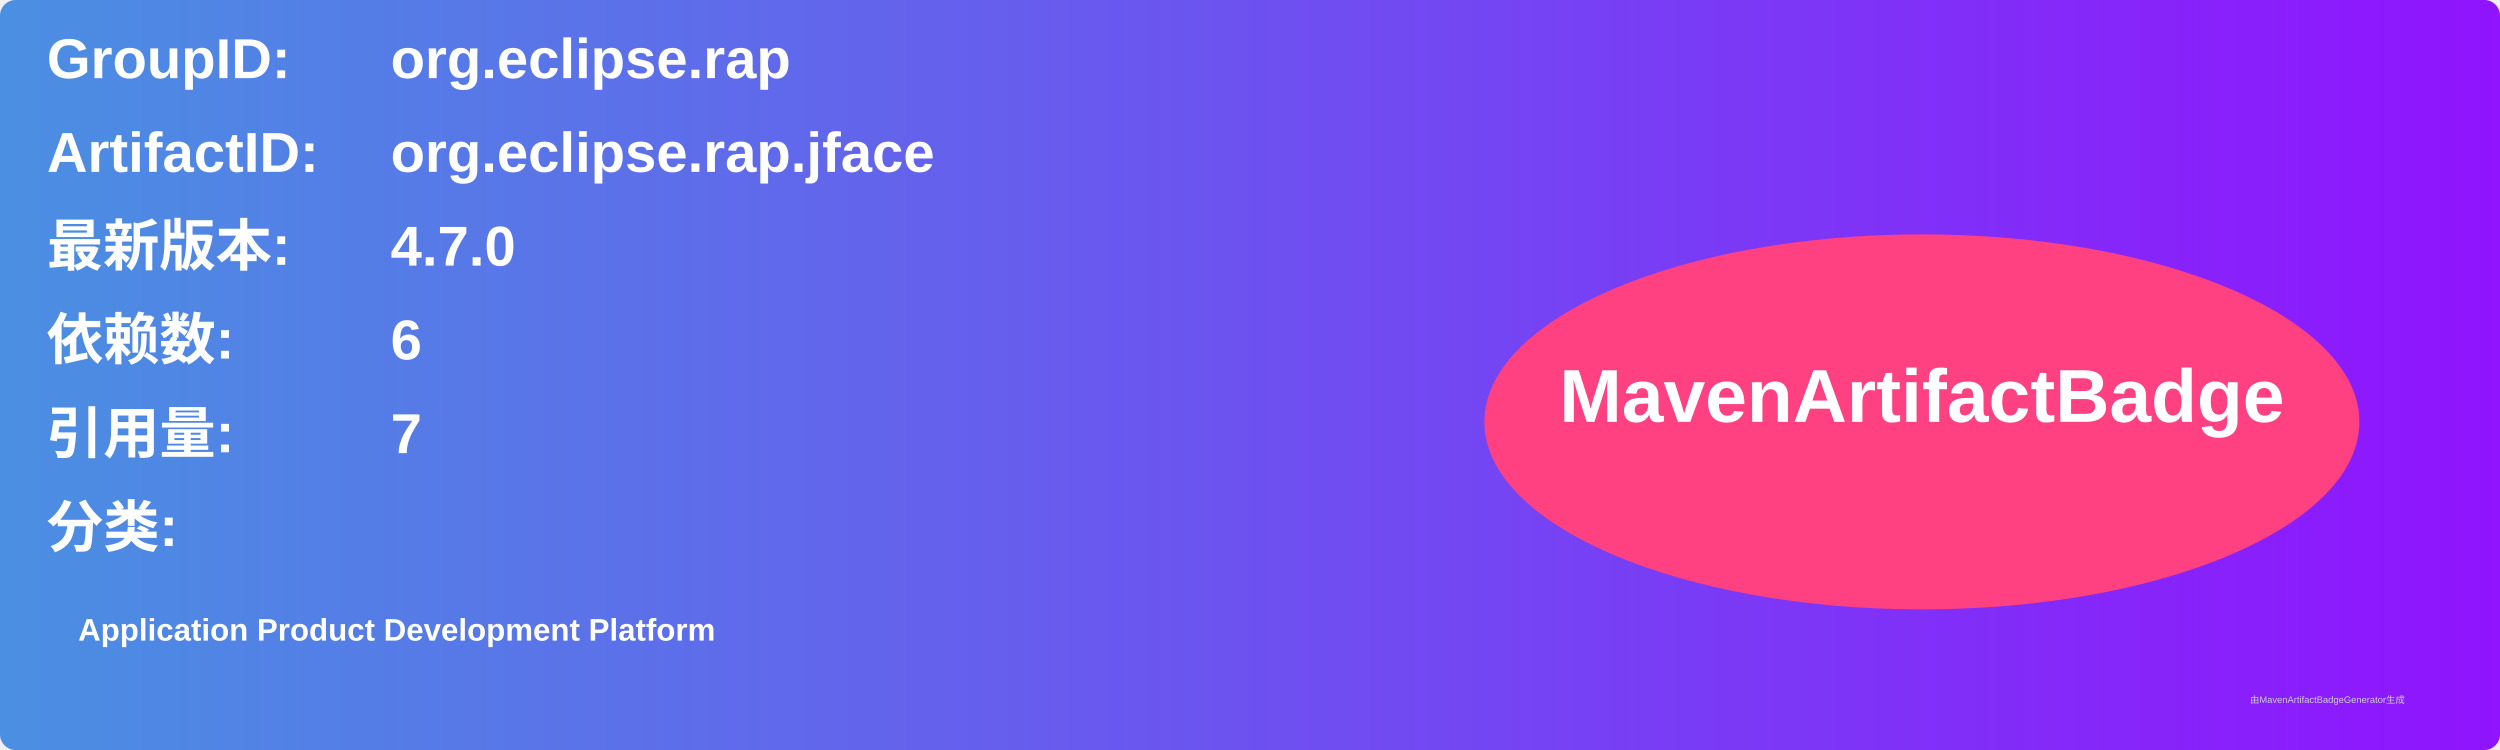
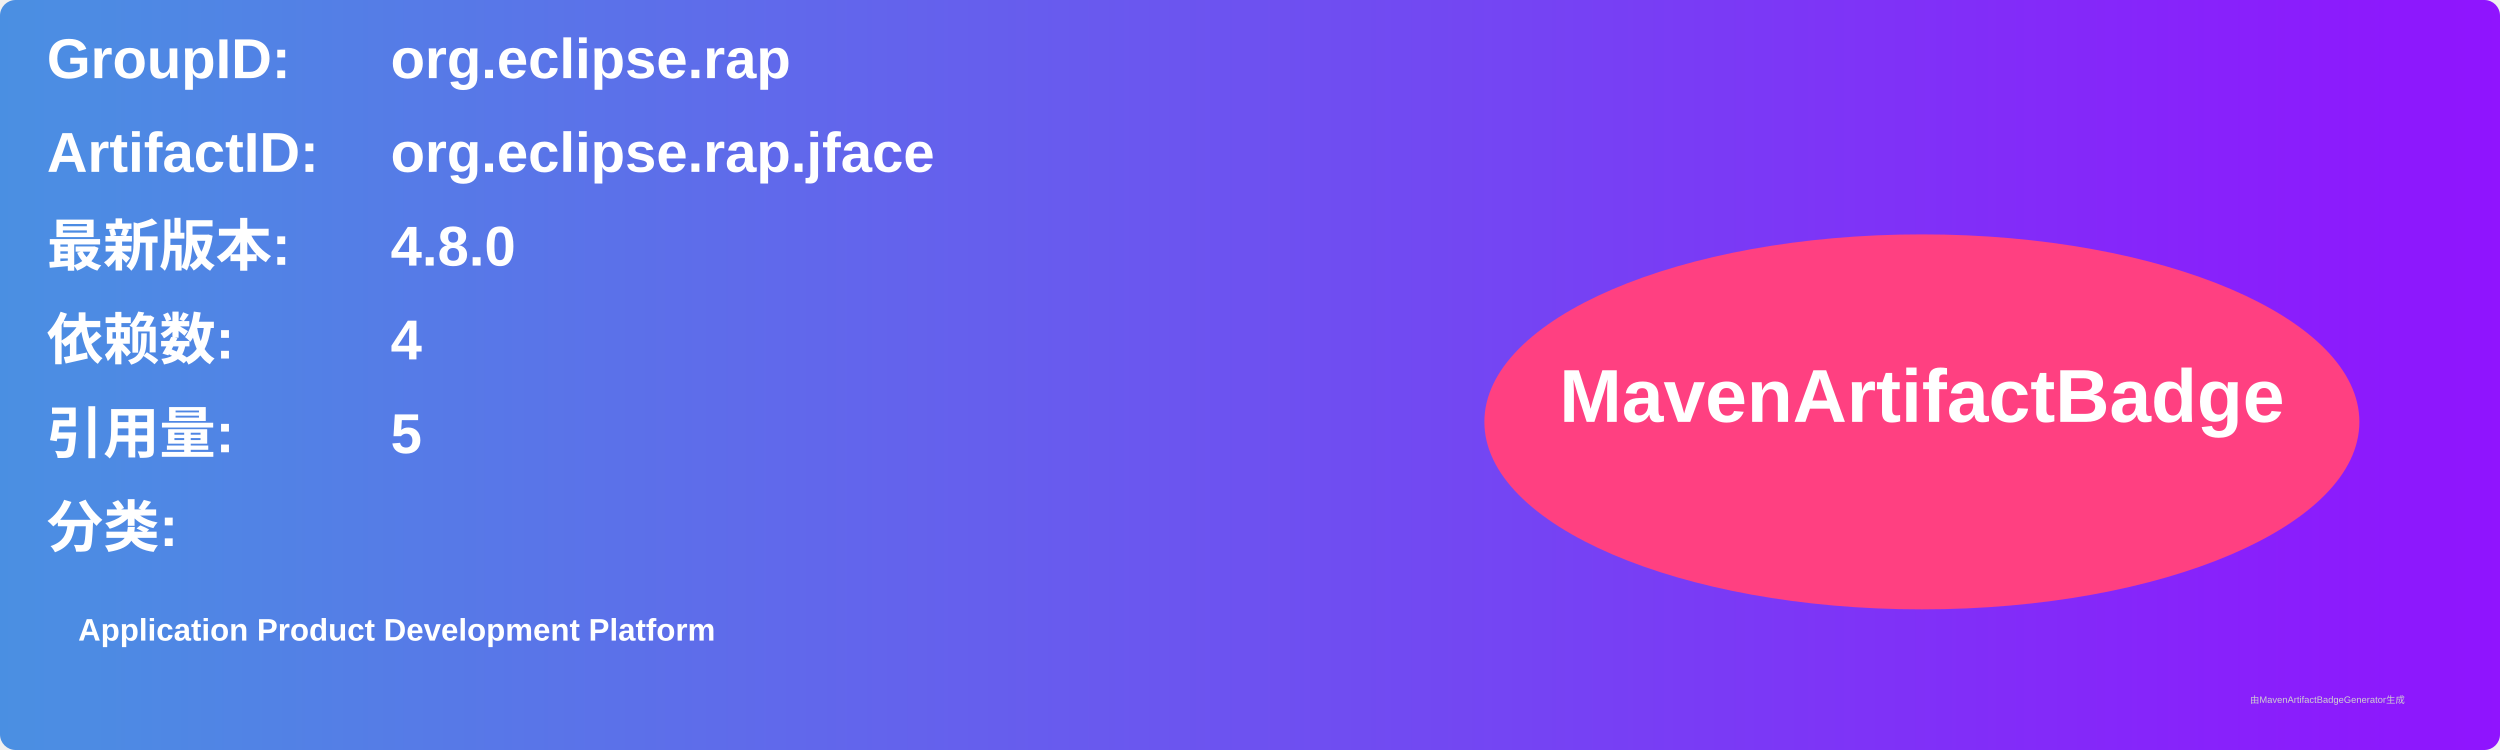
<svg xmlns="http://www.w3.org/2000/svg" width="800" height="240" viewBox="0 0 800 240">
  <linearGradient id="grad" x1="0%" y1="0%" x2="100%" y2="0%">
    <stop offset="0%" stop-color="#4a90e2" />
    <stop offset="100%" stop-color="#9013fe" />
  </linearGradient>
  <rect width="100%" height="100%" rx="5" ry="5" fill="url(#grad)" />
  <g transform="translate(15, 15)">
    <text x="0" y="10" font-family="Arial" font-size="18" fill="white" font-weight="bold" width="260">GroupID:</text>
    <text x="110" y="10" font-family="Arial" font-size="18" fill="white" font-weight="bold" width="460">org.eclipse.rap</text>
    <text x="0" y="40" font-family="Arial" font-size="18" fill="white" font-weight="bold" width="260">ArtifactID:</text>
    <text x="110" y="40" font-family="Arial" font-size="18" fill="white" font-weight="bold" width="460">org.eclipse.rap.jface</text>
    <text x="0" y="70" font-family="Arial" font-size="18" fill="white" font-weight="bold">最新版本:</text>
    <text x="110" y="70" font-family="Arial" font-size="18" fill="white" font-weight="bold">
-       <tspan font-weight="bold">4.7.0</tspan>
+       <tspan font-weight="bold">4.8.0</tspan>
    </text>
    <text x="0" y="100" font-family="Arial" font-size="18" fill="white" font-weight="bold">依赖数: </text>
    <text x="110" y="100" font-family="Arial" font-size="18" fill="white">
-       <tspan font-weight="bold">6</tspan>
+       <tspan font-weight="bold">4</tspan>
    </text>
    <text x="0" y="130" font-family="Arial" font-size="18" fill="white" font-weight="bold">引用量: </text>
    <text x="110" y="130" font-family="Arial" font-size="18" fill="white">
-       <tspan font-weight="bold">7</tspan>
+       <tspan font-weight="bold">5</tspan>
    </text>
    <text x="0" y="160" font-family="Arial" font-size="18" fill="white" font-weight="bold">分类:</text>
    <text x="10" y="190" font-family="Arial" font-size="10" fill="white">
      <tspan font-weight="bold">Application Product Development Platform</tspan>
    </text>
    <ellipse cx="600" cy="120" rx="140" ry="60" fill="#ff4081" />
    <text x="600" y="120" text-anchor="middle" font-family="Arial" font-size="24" fill="white" font-weight="bold">MavenArtifactBadge</text>
  </g>
  <text x="720" y="225" font-family="Arial" font-size="3" fill="#d0d0d0">由MavenArtifactBadgeGenerator生成</text>
</svg>
